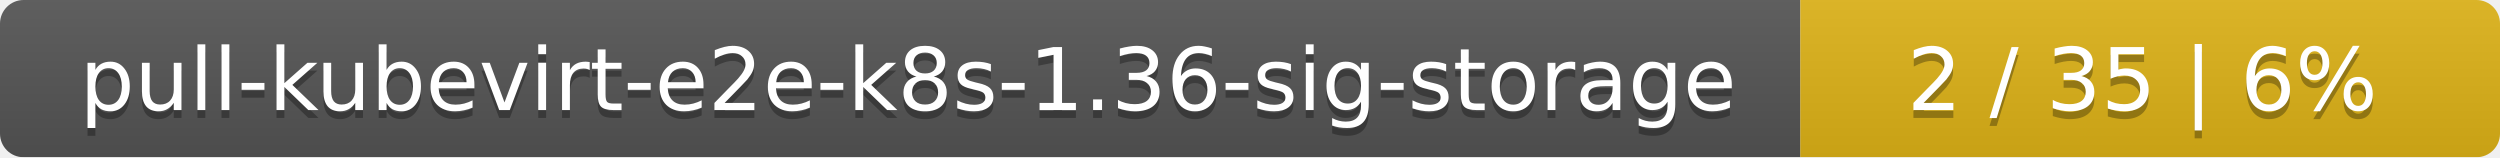
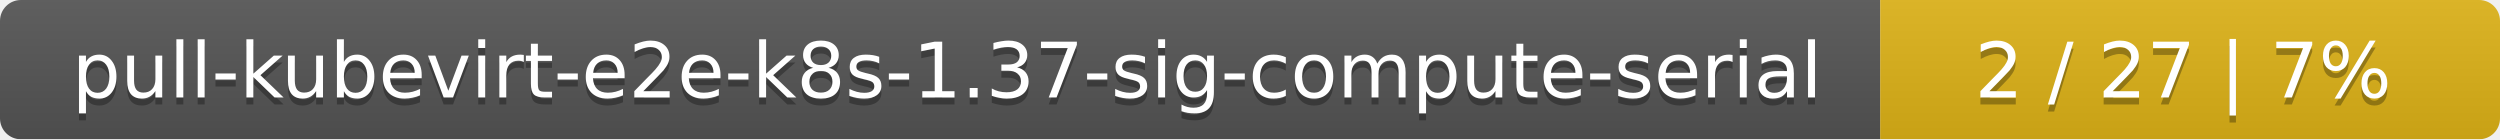
- <svg xmlns="http://www.w3.org/2000/svg" width="318" height="20">
+ <svg xmlns="http://www.w3.org/2000/svg" width="359" height="20">
  <linearGradient id="smooth" x2="0" y2="100%">
    <stop offset="0" stop-color="#bbb" stop-opacity=".1" />
    <stop offset="1" stop-opacity=".1" />
  </linearGradient>
  <mask id="round">
-     <rect width="318" height="20" rx="3" fill="#fff" />
+     <rect width="359" height="20" rx="3" fill="#fff" />
  </mask>
  <g mask="url(#round)">
-     <rect width="229" height="20" fill="#555" />
-     <rect x="229" width="89" height="20" fill="#dfb317" />
-     <rect width="318" height="20" fill="url(#smooth)" />
+     <rect width="270" height="20" fill="#555" />
+     <rect x="270" width="89" height="20" fill="#dfb317" />
+     <rect width="359" height="20" fill="url(#smooth)" />
  </g>
  <g fill="#fff" text-anchor="middle" font-family="DejaVu Sans,Verdana,Geneva,sans-serif" font-size="11">
-     <text x="115.5" y="15" fill="#010101" fill-opacity=".3">pull-kubevirt-e2e-k8s-1.36-sig-storage</text>
-     <text x="115.5" y="14">pull-kubevirt-e2e-k8s-1.36-sig-storage</text>
-     <text x="272.5" y="15" fill="#010101" fill-opacity=".3">2 / 35    |    6%</text>
-     <text x="272.5" y="14">2 / 35    |    6%</text>
+     <text x="136" y="15" fill="#010101" fill-opacity=".3">pull-kubevirt-e2e-k8s-1.37-sig-compute-serial</text>
+     <text x="136" y="14">pull-kubevirt-e2e-k8s-1.37-sig-compute-serial</text>
+     <text x="313.5" y="15" fill="#010101" fill-opacity=".3">2 / 27    |    7%</text>
+     <text x="313.5" y="14">2 / 27    |    7%</text>
  </g>
</svg>
